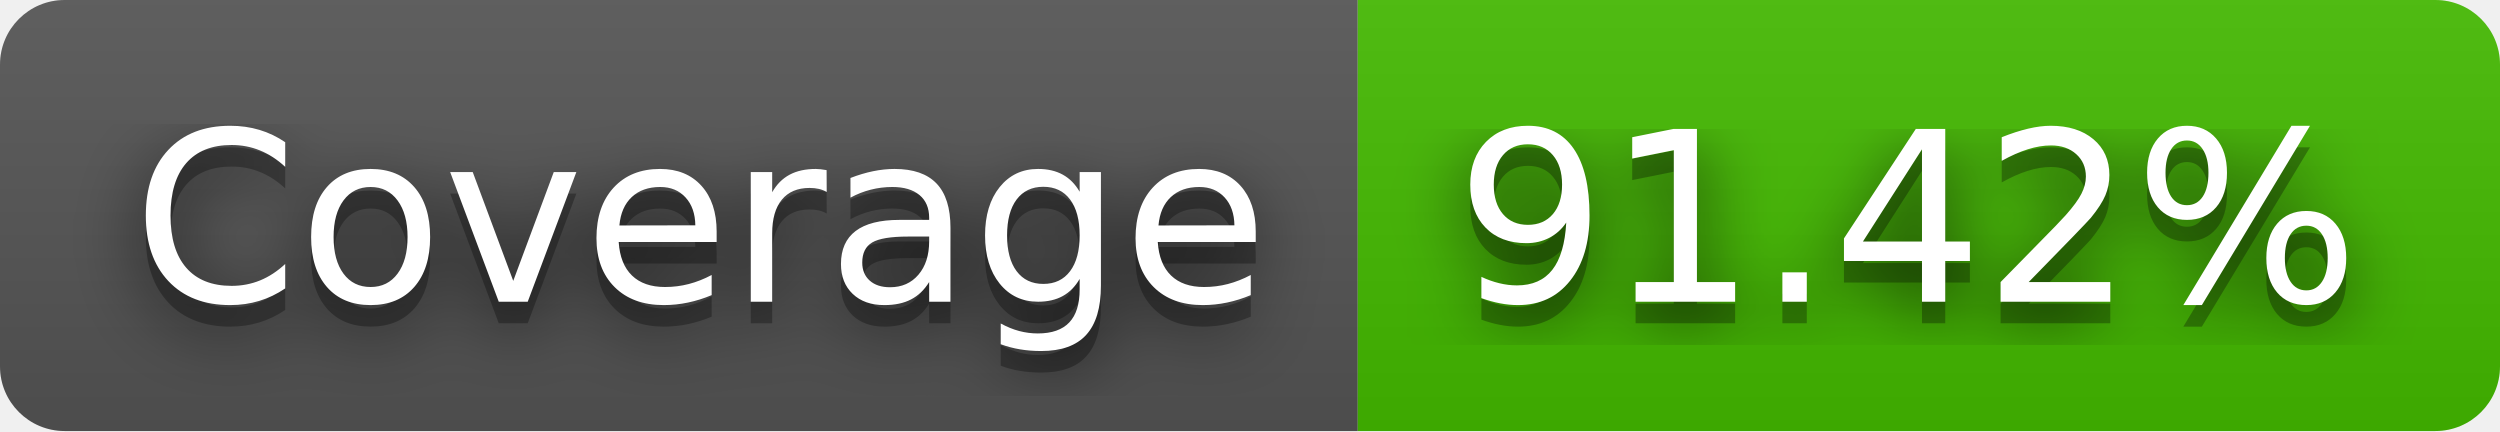
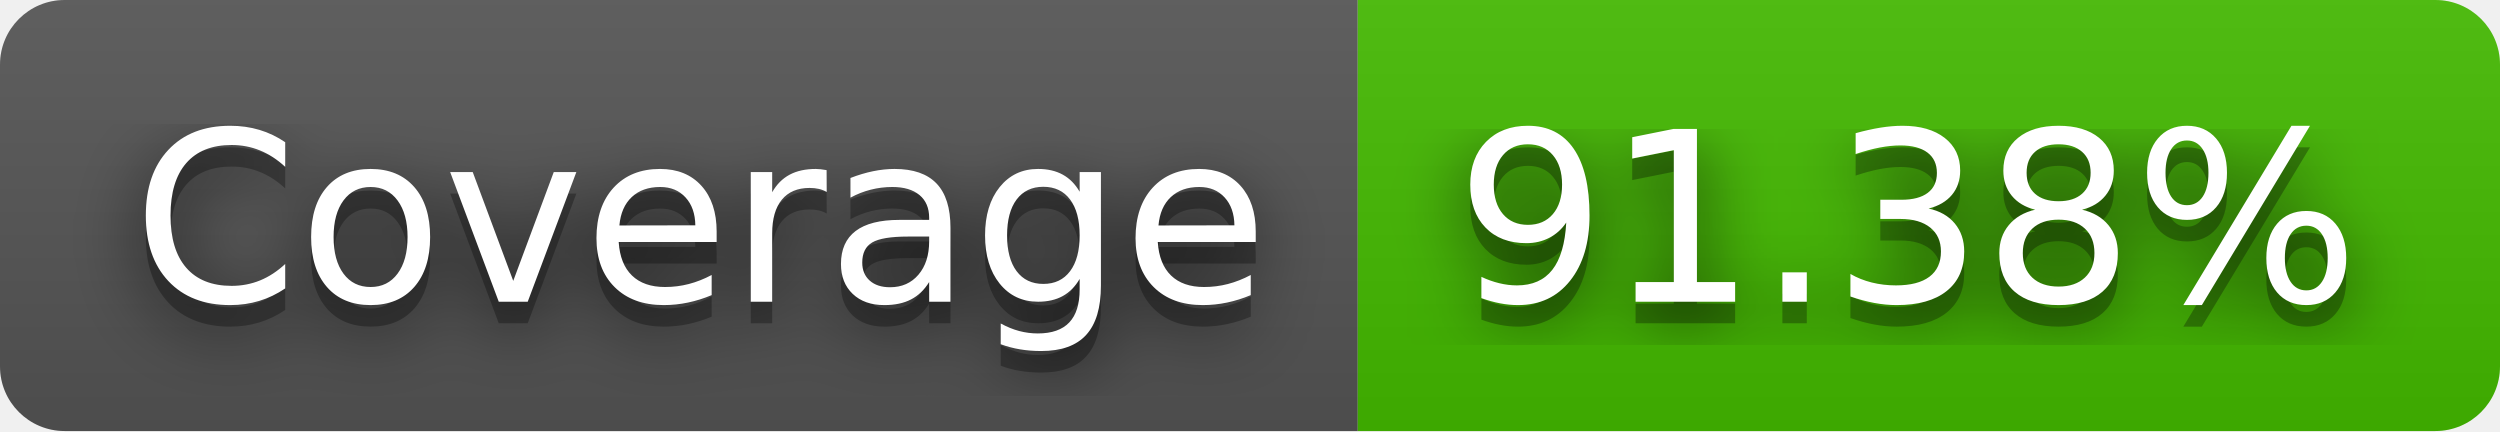
- <svg xmlns="http://www.w3.org/2000/svg" width="116" height="20" role="img" aria-label="Coverage: 91.42%">
+ <svg xmlns="http://www.w3.org/2000/svg" width="116" height="20" role="img" aria-label="Coverage: 91.38%">
  <filter id="blur">
    <feGaussianBlur stdDeviation="16" />
  </filter>
  <linearGradient id="s" x2="0" y2="100%">
    <stop offset="0" stop-color="#bbb" stop-opacity=".1" />
    <stop offset="1" stop-opacity=".1" />
  </linearGradient>
  <clipPath id="r">
    <rect width="116" height="20" rx="3" />
  </clipPath>
  <g clip-path="url(#r)">
    <rect width="63" height="20" fill="#555" />
    <rect x="63" width="53" height="20" fill="#4b0" />
    <rect width="116" height="20" fill="url(#s)" />
  </g>
  <g fill="#fff" text-anchor="middle" font-family="Verdana,Geneva,DejaVu Sans,sans-serif" text-rendering="geometricPrecision" font-size="110">
    <g transform="scale(.1)">
      <g aria-hidden="true" fill="#010101">
        <text x="325" y="150" fill-opacity=".8" filter="url(#blur)" textLength="530">Coverage</text>
        <text x="325" y="150" fill-opacity=".3" textLength="530">Coverage</text>
      </g>
      <text x="325" y="140" textLength="530">Coverage</text>
    </g>
    <g transform="scale(.1)">
      <g aria-hidden="true" fill="#010101">
-         <text x="885" y="150" fill-opacity=".8" filter="url(#blur)" textLength="430">91.42%</text>
-         <text x="885" y="150" fill-opacity=".3" textLength="430">91.42%</text>
+         <text x="885" y="150" fill-opacity=".8" filter="url(#blur)" textLength="430">91.38%</text>
+         <text x="885" y="150" fill-opacity=".3" textLength="430">91.38%</text>
      </g>
-       <text x="885" y="140" textLength="430">91.42%</text>
+       <text x="885" y="140" textLength="430">91.38%</text>
    </g>
  </g>
</svg>
